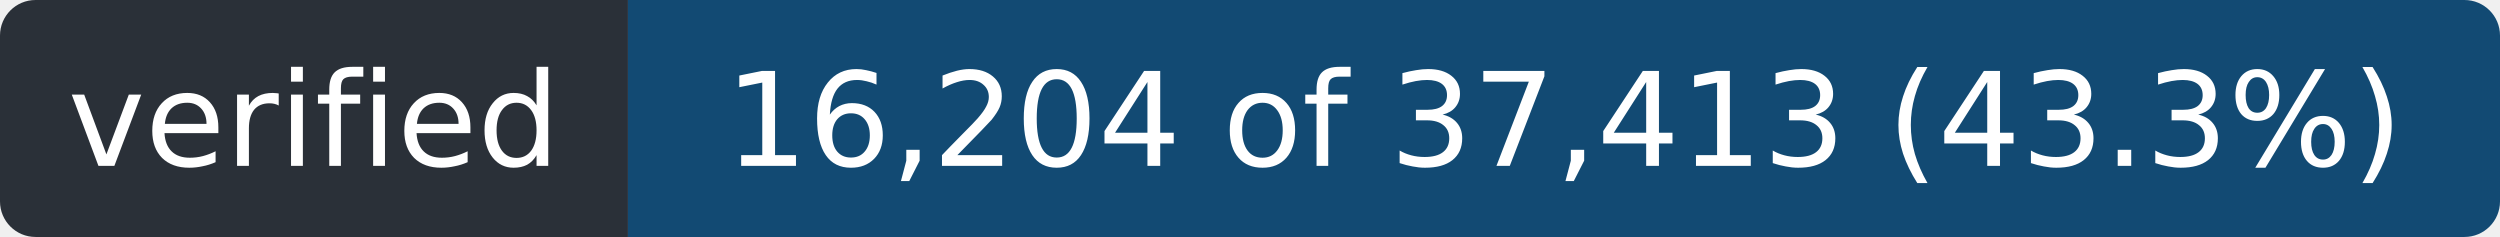
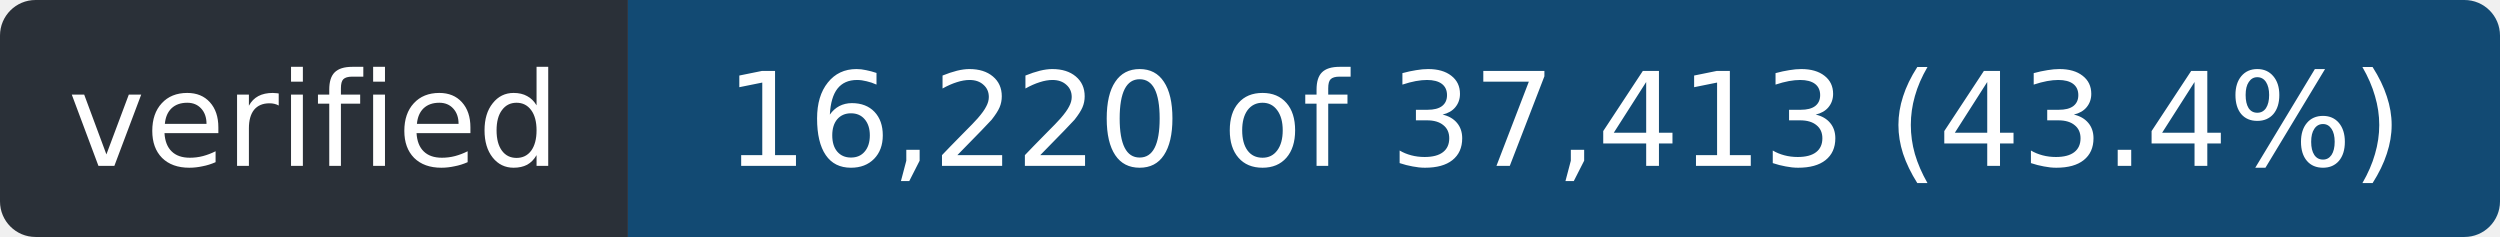
- <svg xmlns="http://www.w3.org/2000/svg" width="211" height="20" role="img" aria-label="verified: 16,204 of 37,413 (43.3%)">
+ <svg xmlns="http://www.w3.org/2000/svg" width="211" height="20" role="img" aria-label="verified: 16,220 of 37,413 (43.4%)">
  <clipPath id="r">
    <rect width="211" height="20" rx="3" />
  </clipPath>
  <g clip-path="url(#r)">
    <rect width="53" height="20" fill="#2a3038" />
    <rect x="53" width="158" height="20" fill="#124a73" />
  </g>
  <g fill="#fff" font-family="Verdana,Geneva,DejaVu Sans,sans-serif" font-size="11" text-anchor="middle">
    <text x="26.5" y="14" textLength="41">verified</text>
-     <text x="132.0" y="14" textLength="146">16,204 of 37,413 (43.3%)</text>
+     <text x="132.0" y="14" textLength="146">16,220 of 37,413 (43.4%)</text>
  </g>
</svg>
